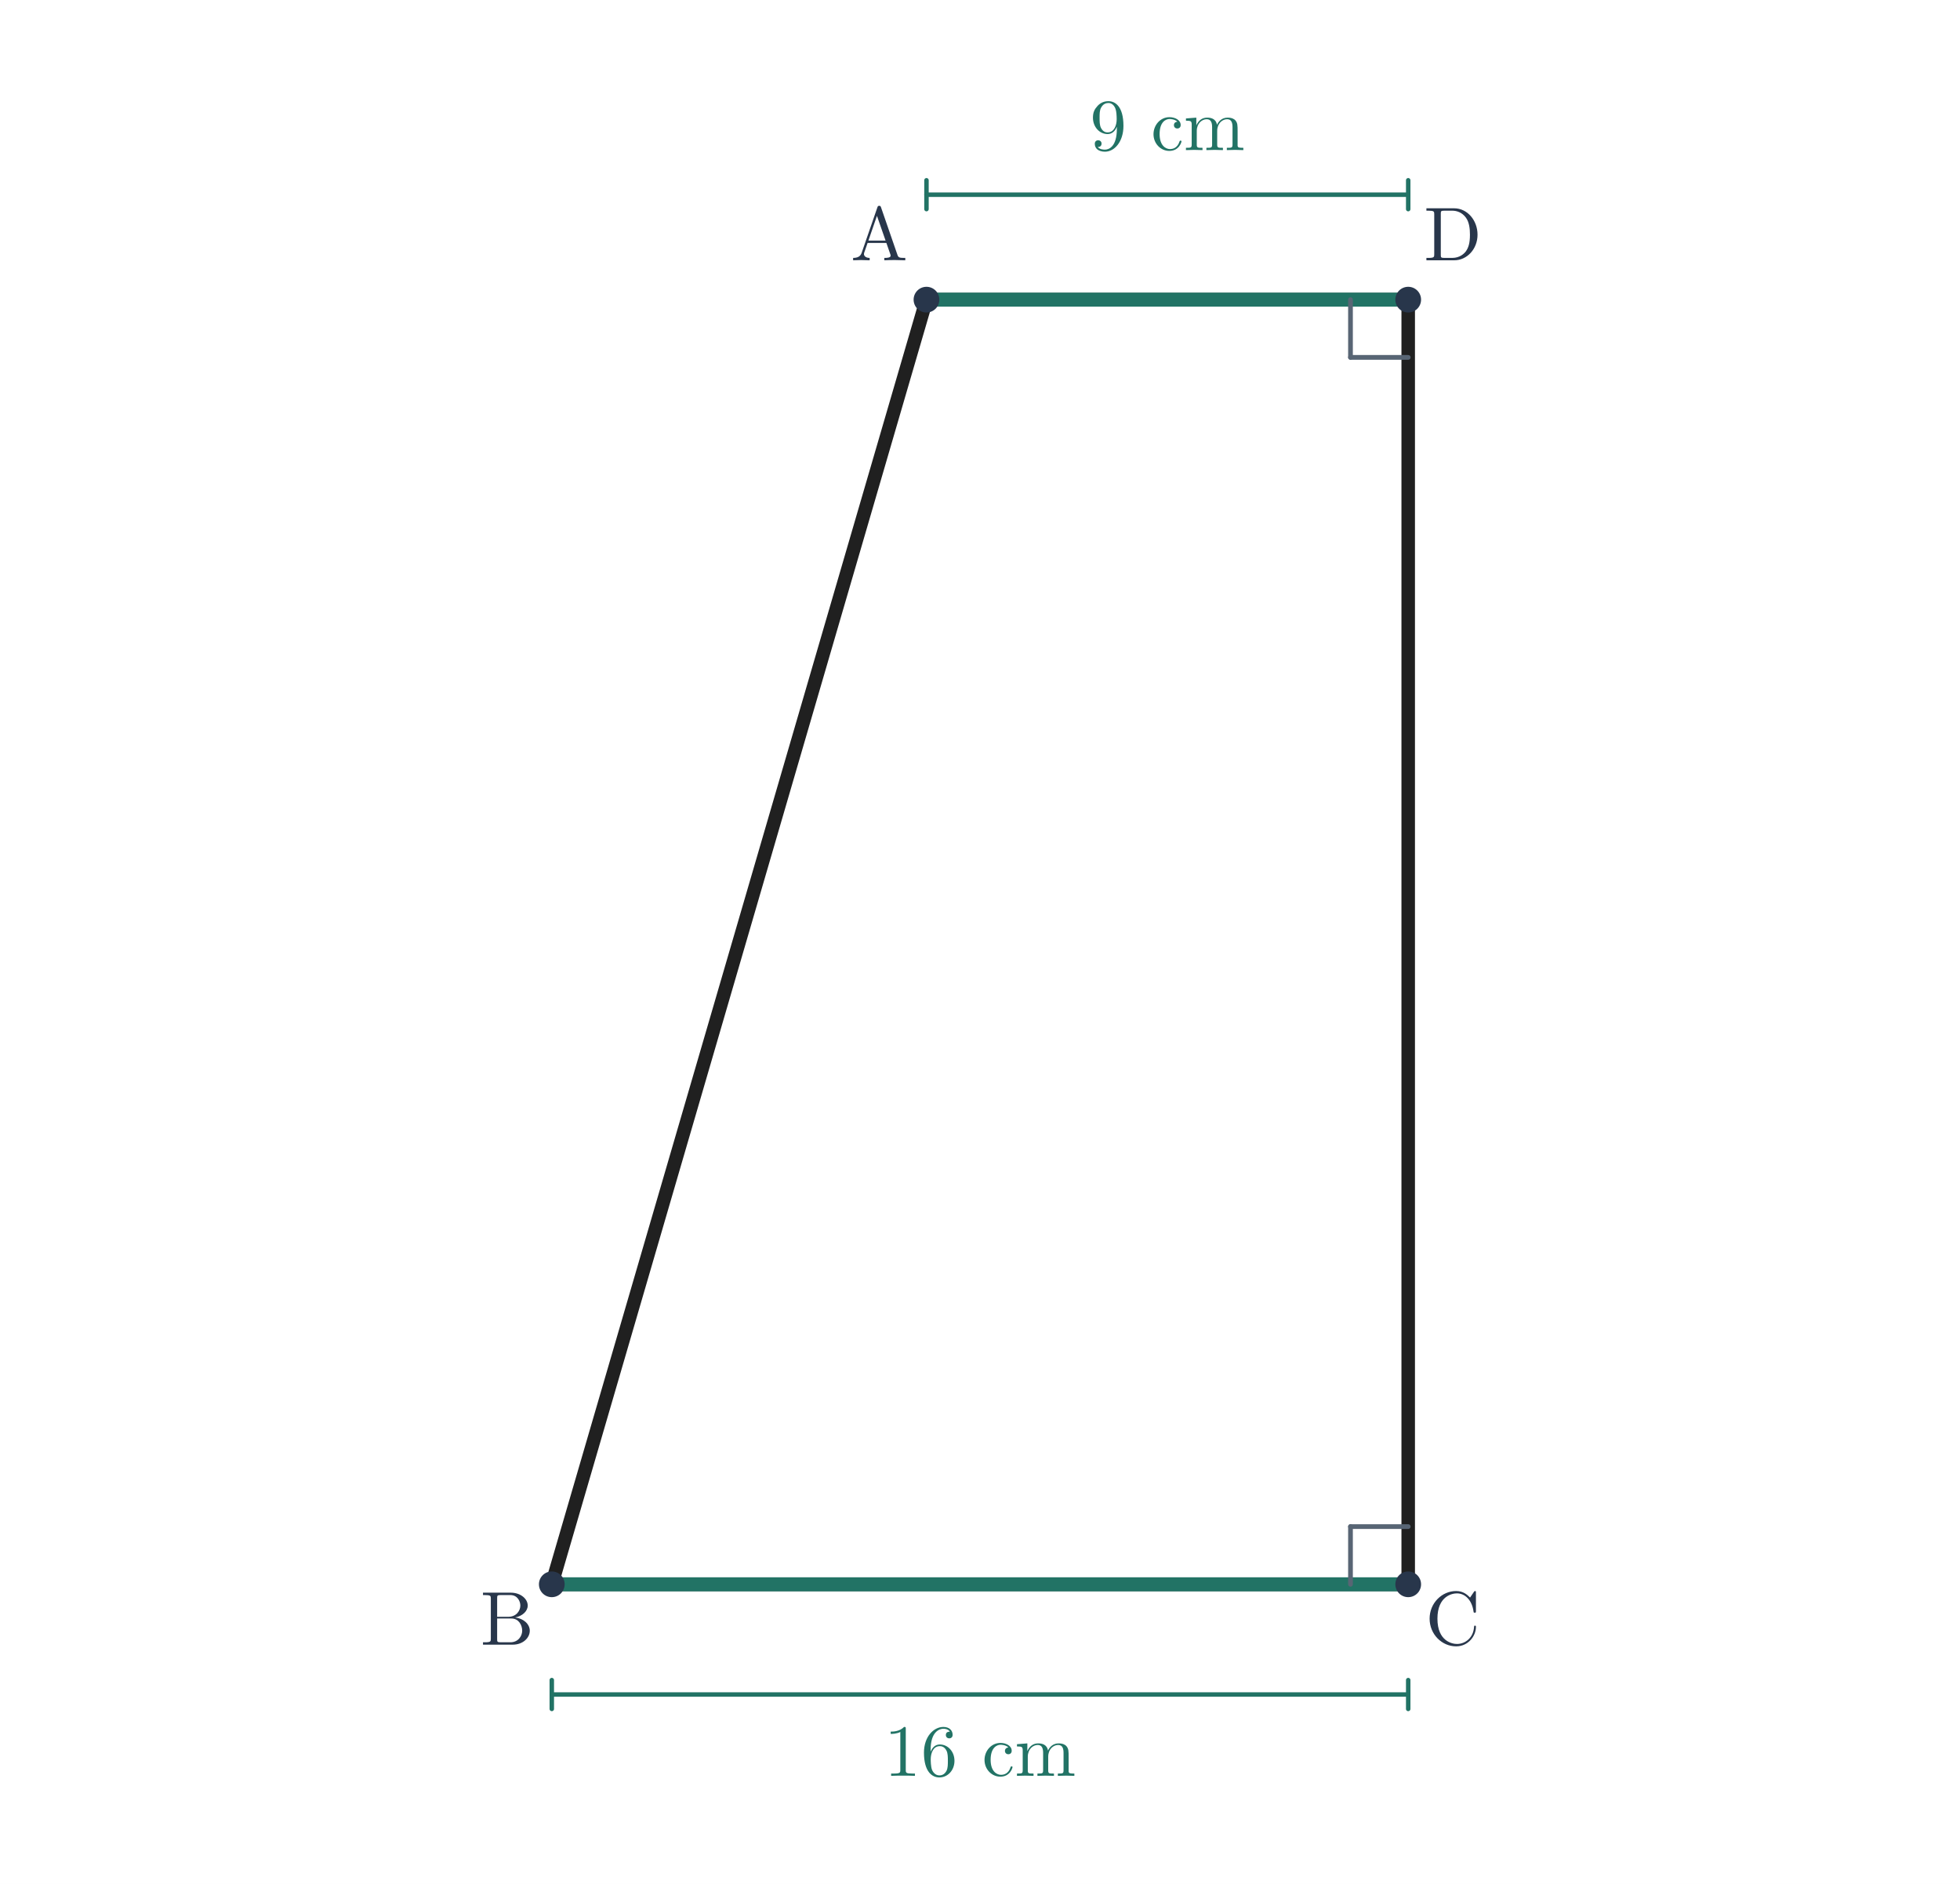
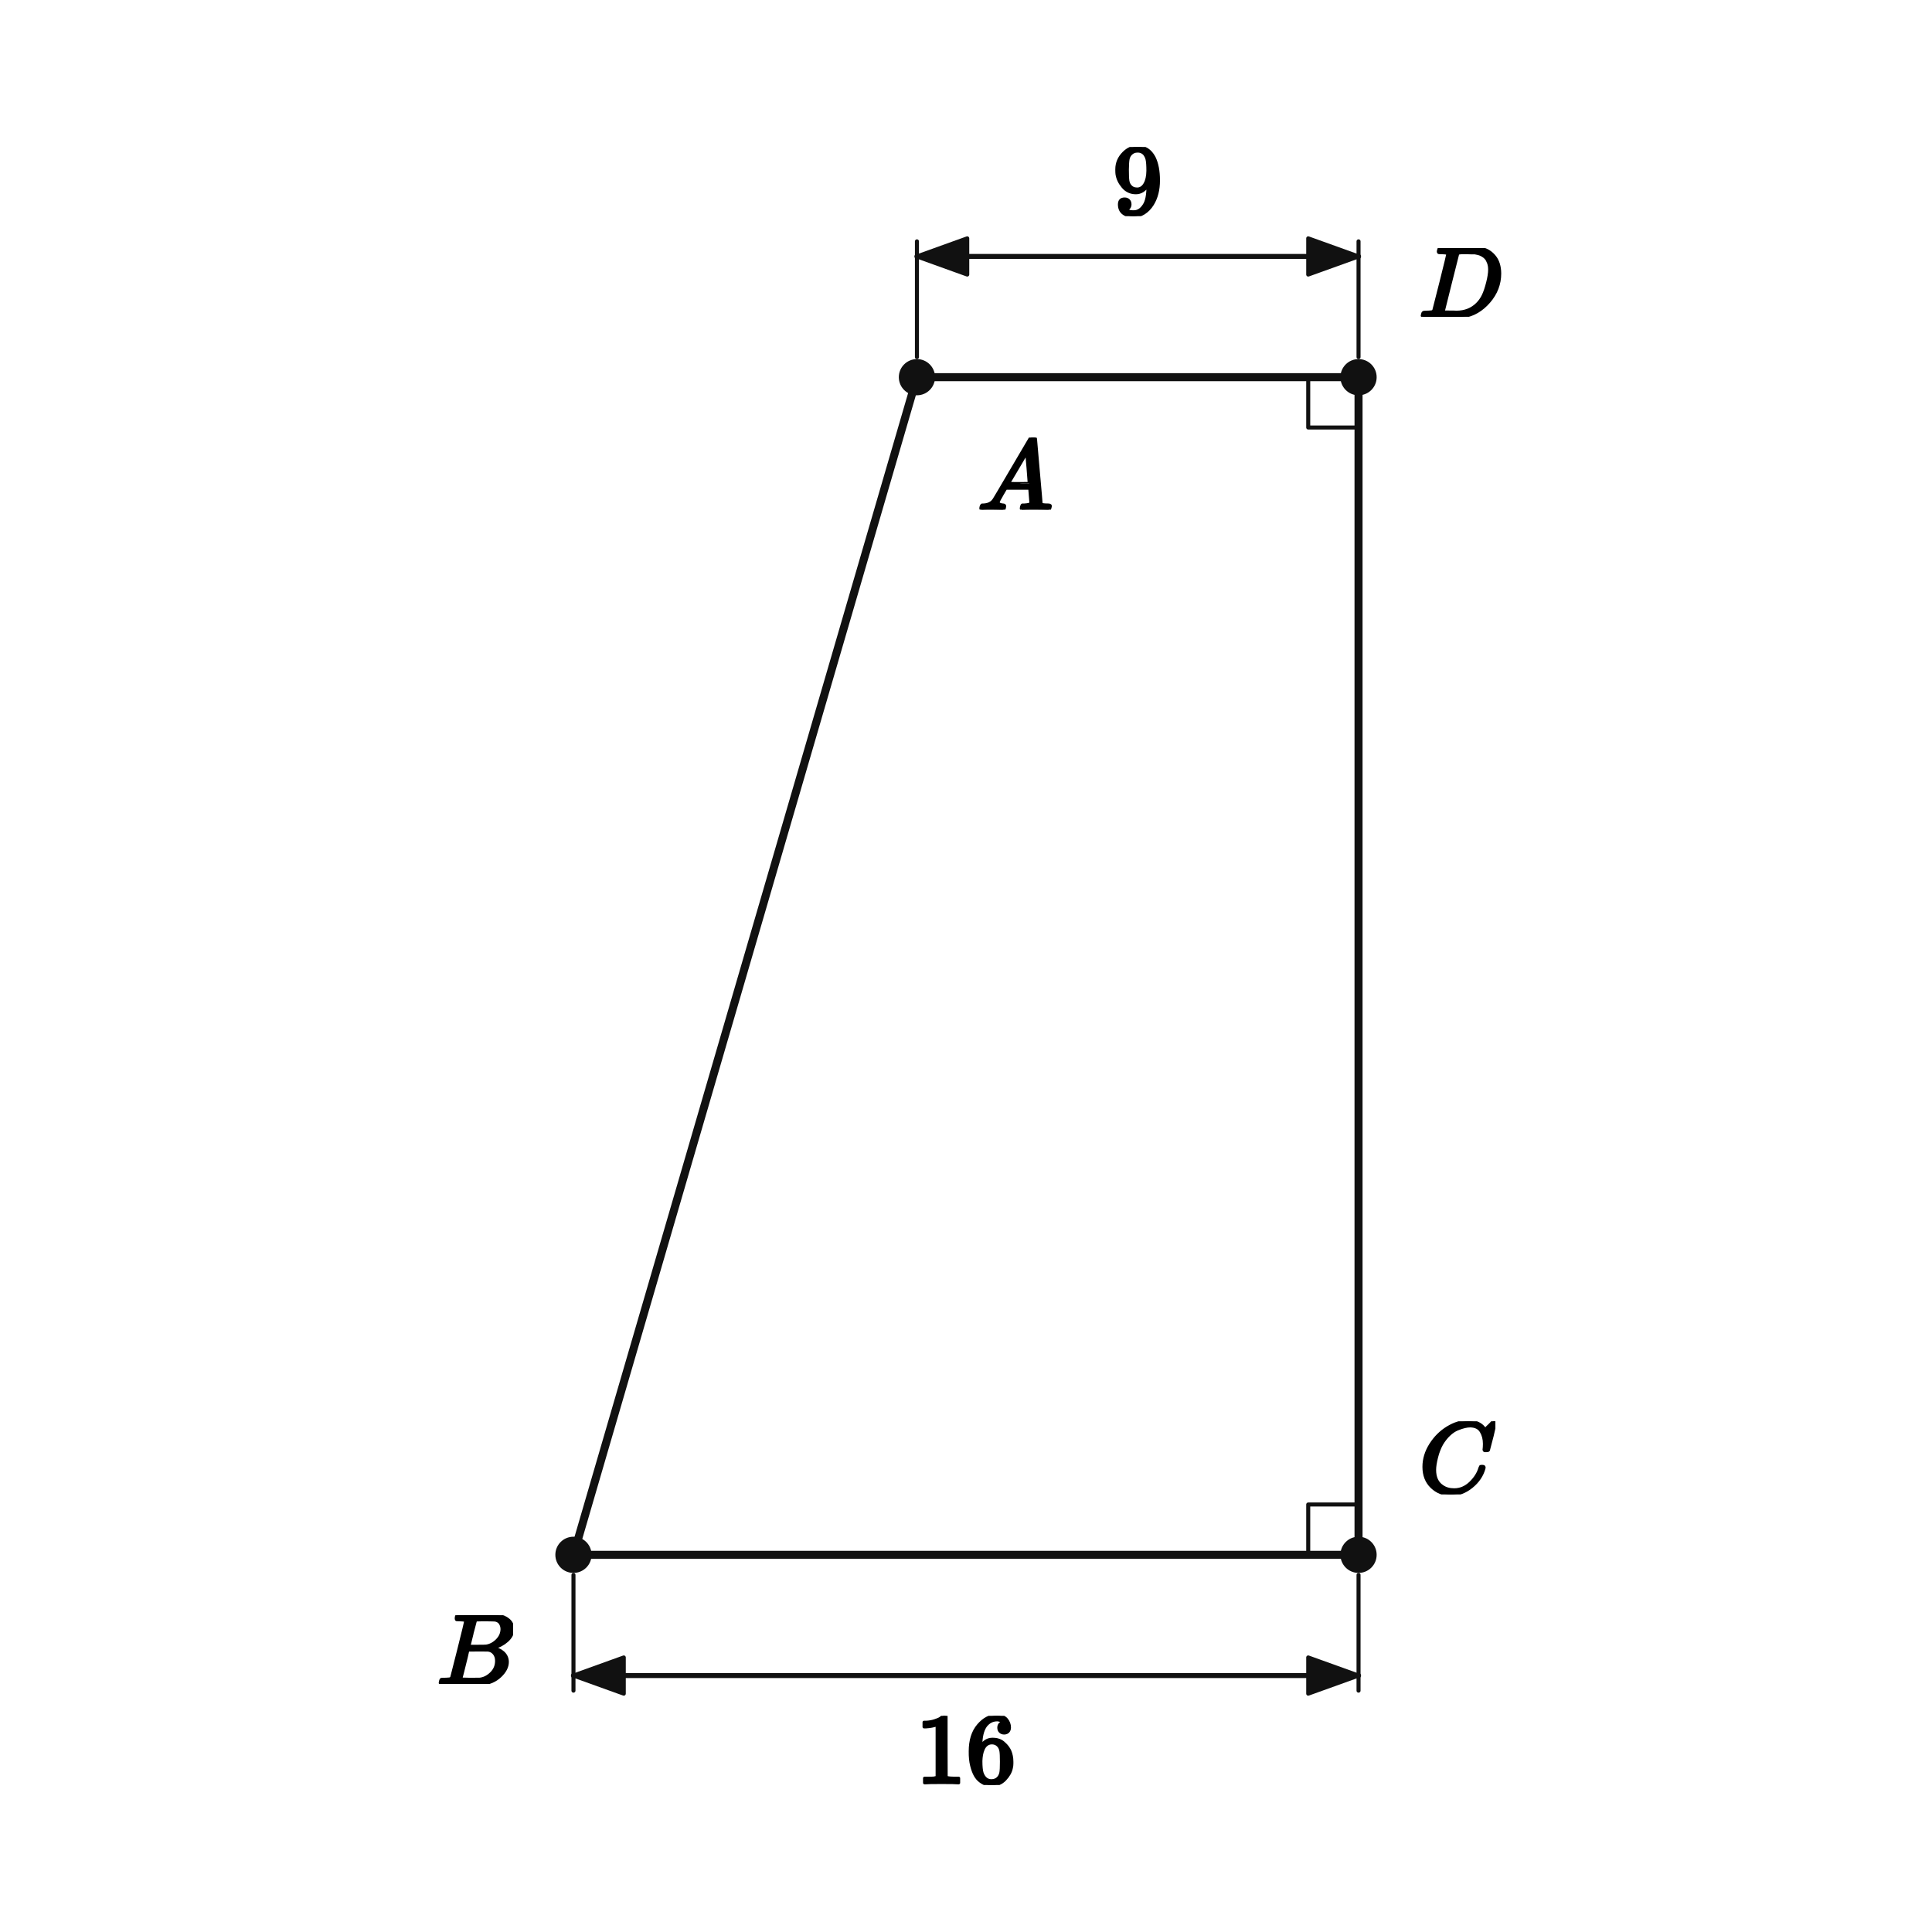
- <svg xmlns="http://www.w3.org/2000/svg" viewBox="0 0 747 718" width="747" height="718" role="img" aria-labelledby="title desc">
-   <rect width="747" height="718" fill="white" />
-   <line x1="353.1" y1="114.2" x2="210.3" y2="603.8" stroke="#202020" stroke-width="5.15" stroke-linecap="round" />
-   <line x1="210.3" y1="603.8" x2="536.7" y2="603.8" stroke="#202020" stroke-width="5.15" stroke-linecap="round" />
-   <line x1="536.7" y1="603.8" x2="536.7" y2="114.2" stroke="#202020" stroke-width="5.15" stroke-linecap="round" />
-   <line x1="536.7" y1="114.2" x2="353.1" y2="114.2" stroke="#202020" stroke-width="5.15" stroke-linecap="round" />
-   <line x1="353.1" y1="114.2" x2="536.7" y2="114.2" stroke="#227365" stroke-width="5.35" stroke-linecap="round" />
-   <line x1="210.3" y1="603.8" x2="536.7" y2="603.8" stroke="#227365" stroke-width="5.35" stroke-linecap="round" />
-   <line x1="514.7" y1="114.2" x2="514.7" y2="136.2" stroke="#586574" stroke-width="1.8" stroke-linecap="round" />
-   <line x1="514.7" y1="136.2" x2="536.7" y2="136.2" stroke="#586574" stroke-width="1.8" stroke-linecap="round" />
-   <line x1="514.7" y1="603.8" x2="514.7" y2="581.8" stroke="#586574" stroke-width="1.8" stroke-linecap="round" />
-   <line x1="514.7" y1="581.8" x2="536.7" y2="581.8" stroke="#586574" stroke-width="1.8" stroke-linecap="round" />
-   <line x1="353.1" y1="74.2" x2="536.7" y2="74.2" stroke="#227365" stroke-width="1.7" stroke-linecap="round" />
-   <line x1="353.1" y1="68.7" x2="353.1" y2="79.7" stroke="#227365" stroke-width="1.7" stroke-linecap="round" />
-   <line x1="536.7" y1="68.7" x2="536.7" y2="79.7" stroke="#227365" stroke-width="1.7" stroke-linecap="round" />
-   <text x="444.9" y="57.2" font-size="28" font-family="Malgun Gothic, Cambria Math, sans-serif" font-weight="600" fill="#227365" text-anchor="middle">9 cm</text>
-   <line x1="210.3" y1="645.8" x2="536.7" y2="645.8" stroke="#227365" stroke-width="1.7" stroke-linecap="round" />
-   <line x1="210.3" y1="640.3" x2="210.3" y2="651.3" stroke="#227365" stroke-width="1.7" stroke-linecap="round" />
-   <line x1="536.7" y1="640.3" x2="536.7" y2="651.3" stroke="#227365" stroke-width="1.7" stroke-linecap="round" />
-   <text x="373.5" y="676.8" font-size="28" font-family="Malgun Gothic, Cambria Math, sans-serif" font-weight="600" fill="#227365" text-anchor="middle">16 cm</text>
-   <circle cx="353.1" cy="114.2" r="4.9" fill="#28364b" />
-   <text x="335.1" y="99.2" font-size="29" font-family="Malgun Gothic, Cambria Math, sans-serif" font-weight="600" fill="#28364b" text-anchor="middle">A</text>
-   <circle cx="210.3" cy="603.8" r="4.9" fill="#28364b" />
-   <text x="193.3" y="626.8" font-size="29" font-family="Malgun Gothic, Cambria Math, sans-serif" font-weight="600" fill="#28364b" text-anchor="middle">B</text>
-   <circle cx="536.7" cy="603.8" r="4.9" fill="#28364b" />
-   <text x="553.7" y="626.8" font-size="29" font-family="Malgun Gothic, Cambria Math, sans-serif" font-weight="600" fill="#28364b" text-anchor="middle">C</text>
-   <circle cx="536.7" cy="114.2" r="4.9" fill="#28364b" />
-   <text x="553.7" y="99.2" font-size="29" font-family="Malgun Gothic, Cambria Math, sans-serif" font-weight="600" fill="#28364b" text-anchor="middle">D</text>
+ <svg xmlns="http://www.w3.org/2000/svg" viewBox="0 0 384 384" width="384" height="384" preserveAspectRatio="xMidYMid meet" role="img" aria-labelledby="visual-title visual-desc" data-engine-version="geometry-visual-v1" data-geometry-style-version="AP_GEOMETRY_PRINT_V1_0_DRAFT" data-geometry-preset="GEOMETRY_STANDARD" data-graph-style-version="AP_GRAPH_PRINT_V1_1_DRAFT" data-geometry-mode="COORDINATE_GEOMETRY_HYBRID" data-axis-scale-mode="EQUAL_UNIT" data-geometry-fact-hash="44136fa355b3678a1146ad16f7e8649e94fb4fc21fe77e8310c060f61caaff8a" data-visual-provenance="independent-facts-python" style="max-width:100%;height:auto;stroke-linejoin:round;stroke-linecap:round" data-publication-profile="fragment-publication-spike-v1" data-safe-margin="12">
+   <rect width="384" height="384" fill="#fff" />
+   <g data-layer="30">
+     <line id="sAB" data-role="line" stroke="#111" stroke-width="1.6" fill="none" x1="182.248" y1="74.97" x2="113.98" y2="309.03" />
+   </g>
+   <g data-layer="30">
+     <line id="sBC" data-role="line" stroke="#111" stroke-width="1.6" fill="none" x1="113.98" y1="309.03" x2="270.02" y2="309.03" />
+   </g>
+   <g data-layer="30">
+     <line id="sCD" data-role="line" stroke="#111" stroke-width="1.6" fill="none" x1="270.02" y1="309.03" x2="270.02" y2="74.97" />
+   </g>
+   <g data-layer="30">
+     <line id="sDA" data-role="line" stroke="#111" stroke-width="1.6" fill="none" x1="270.02" y1="74.97" x2="182.248" y2="74.97" />
+   </g>
+   <g data-layer="52">
+     <line id="d0-ext-from" data-role="indicator" stroke="#111" stroke-width="0.8" fill="none" data-mark="dimension" data-mark-id="d0" data-mark-part="ext-from" x1="182.248" y1="70.97" x2="182.248" y2="47.97" />
+   </g>
+   <g data-layer="52">
+     <line id="d0-ext-to" data-role="indicator" stroke="#111" stroke-width="0.8" fill="none" data-mark="dimension" data-mark-id="d0" data-mark-part="ext-to" x1="270.02" y1="70.97" x2="270.02" y2="47.97" />
+   </g>
+   <g data-layer="52">
+     <line id="d0-line" data-role="indicator" stroke="#111" stroke-width="1.0" fill="none" data-mark="dimension" data-mark-id="d0" data-mark-part="line" x1="182.248" y1="50.97" x2="270.02" y2="50.97" />
+   </g>
+   <g data-layer="52">
+     <polygon id="d0-arrow-from" data-role="indicator" stroke="#111" stroke-width="0.8" fill="#111" data-mark="dimension" data-mark-id="d0" data-mark-part="arrow-from" points="182.248,50.97 192.248,47.37 192.248,54.57" />
+   </g>
+   <g data-layer="52">
+     <polygon id="d0-arrow-to" data-role="indicator" stroke="#111" stroke-width="0.8" fill="#111" data-mark="dimension" data-mark-id="d0" data-mark-part="arrow-to" points="270.02,50.97 260.02,54.57 260.02,47.37" />
+   </g>
+   <g data-layer="52">
+     <line id="d1-ext-from" data-role="indicator" stroke="#111" stroke-width="0.8" fill="none" data-mark="dimension" data-mark-id="d1" data-mark-part="ext-from" x1="113.98" y1="313.03" x2="113.98" y2="336.03" />
+   </g>
+   <g data-layer="52">
+     <line id="d1-ext-to" data-role="indicator" stroke="#111" stroke-width="0.8" fill="none" data-mark="dimension" data-mark-id="d1" data-mark-part="ext-to" x1="270.02" y1="313.03" x2="270.02" y2="336.03" />
+   </g>
+   <g data-layer="52">
+     <line id="d1-line" data-role="indicator" stroke="#111" stroke-width="1.0" fill="none" data-mark="dimension" data-mark-id="d1" data-mark-part="line" x1="113.98" y1="333.03" x2="270.02" y2="333.03" />
+   </g>
+   <g data-layer="52">
+     <polygon id="d1-arrow-from" data-role="indicator" stroke="#111" stroke-width="0.8" fill="#111" data-mark="dimension" data-mark-id="d1" data-mark-part="arrow-from" points="113.98,333.03 123.98,329.43 123.98,336.63" />
+   </g>
+   <g data-layer="52">
+     <polygon id="d1-arrow-to" data-role="indicator" stroke="#111" stroke-width="0.8" fill="#111" data-mark="dimension" data-mark-id="d1" data-mark-part="arrow-to" points="270.02,333.03 260.02,336.63 260.02,329.43" />
+   </g>
+   <g data-layer="60">
+     <polyline id="ra0" data-role="indicator" stroke="#111" stroke-width="0.8" fill="none" points="260.02,309.03 260.02,299.03 270.02,299.03" />
+   </g>
+   <g data-layer="60">
+     <polyline id="ra1" data-role="indicator" stroke="#111" stroke-width="0.8" fill="none" points="270.02,84.97 260.02,84.97 260.02,74.97" />
+   </g>
+   <g data-layer="70">
+     <circle id="A" data-role="point" stroke="#111" stroke-width="0.8" fill="#111" cx="182.248" cy="74.97" r="3.2" />
+   </g>
+   <g data-layer="70">
+     <circle id="B" data-role="point" stroke="#111" stroke-width="0.8" fill="#111" cx="113.98" cy="309.03" r="3.2" />
+   </g>
+   <g data-layer="70">
+     <circle id="C" data-role="point" stroke="#111" stroke-width="0.8" fill="#111" cx="270.02" cy="309.03" r="3.2" />
+   </g>
+   <g data-layer="70">
+     <circle id="D" data-role="point" stroke="#111" stroke-width="0.8" fill="#111" cx="270.02" cy="74.97" r="3.2" />
+   </g>
+   <g data-layer="90">
+     <g id="d0-label" data-label-kind="EQUATION_LABEL" data-priority="0" data-font-px="20" data-owner="d0" data-fragment-sha="sha256:bc91e3d970724785bfc0f67b87dac82e5ab19a82d0765cf6c8ad78b4635d6b7a" transform="translate(221.1337 29.2103)">
+       <svg width="10" height="13.76" viewBox="0 0 10 13.76" data-outline-width="10" data-outline-height="13.76" id="lb-a0934730d335aa0153a0f2e24f2da31af03f47b00366c4c378096c8f2c7bb6a8" data-owner="d0" data-fact-role="GIVEN">
+         <g data-outline-units-per-em="1000" transform="translate(0 13.32) scale(0.02)">
+           <g stroke="currentColor" fill="currentColor" stroke-width="30" transform="scale(1,-1)">
+             <g data-mml-node="math">
+               <g data-mml-node="mn">
+                 <path data-c="39" d="M352 287Q304 211 232 211Q154 211 104 270T44 396Q42 412 42 436V444Q42 537 111 606Q171 666 243 666Q245 666 249 666T257 665H261Q273 665 286 663T323 651T370 619T413 560Q456 472 456 334Q456 194 396 97Q361 41 312 10T208 -22Q147 -22 108 7T68 93T121 149Q143 149 158 135T173 96Q173 78 164 65T148 49T135 44L131 43Q131 41 138 37T164 27T206 22H212Q272 22 313 86Q352 142 352 280V287ZM244 248Q292 248 321 297T351 430Q351 508 343 542Q341 552 337 562T323 588T293 615T246 625Q208 625 181 598Q160 576 154 546T147 441Q147 358 152 329T172 282Q197 248 244 248Z" />
+               </g>
+             </g>
+           </g>
+         </g>
+       </svg>
+     </g>
+   </g>
+   <g data-layer="90">
+     <g id="d1-label" data-label-kind="EQUATION_LABEL" data-priority="0" data-font-px="20" data-owner="d1" data-fragment-sha="sha256:a64ff83c4b4e8544a389d530483e7bdc0a8602bda6cb6f6ea6056a0e98be112e" transform="translate(182 341.0297)">
+       <svg width="20" height="13.76" viewBox="0 0 20 13.76" data-outline-width="20" data-outline-height="13.76" id="lb-f9198476ba4dc1bc3791f326a2c4490dbf22606760bd49539324b84672c09f34" data-owner="d1" data-fact-role="GIVEN">
+         <g data-outline-units-per-em="1000" transform="translate(0 13.32) scale(0.02)">
+           <g stroke="currentColor" fill="currentColor" stroke-width="30" transform="scale(1,-1)">
+             <g data-mml-node="math">
+               <g data-mml-node="mn">
+                 <path data-c="31" d="M213 578L200 573Q186 568 160 563T102 556H83V602H102Q149 604 189 617T245 641T273 663Q275 666 285 666Q294 666 302 660V361L303 61Q310 54 315 52T339 48T401 46H427V0H416Q395 3 257 3Q121 3 100 0H88V46H114Q136 46 152 46T177 47T193 50T201 52T207 57T213 61V578Z" />
+                 <path data-c="36" d="M42 313Q42 476 123 571T303 666Q372 666 402 630T432 550Q432 525 418 510T379 495Q356 495 341 509T326 548Q326 592 373 601Q351 623 311 626Q240 626 194 566Q147 500 147 364L148 360Q153 366 156 373Q197 433 263 433H267Q313 433 348 414Q372 400 396 374T435 317Q456 268 456 210V192Q456 169 451 149Q440 90 387 34T253 -22Q225 -22 199 -14T143 16T92 75T56 172T42 313ZM257 397Q227 397 205 380T171 335T154 278T148 216Q148 133 160 97T198 39Q222 21 251 21Q302 21 329 59Q342 77 347 104T352 209Q352 289 347 316T329 361Q302 397 257 397Z" transform="translate(500,0)" />
+               </g>
+             </g>
+           </g>
+         </g>
+       </svg>
+     </g>
+   </g>
+   <g data-layer="90">
+     <g id="A-name" data-label-kind="POINT_NAME" data-priority="1" data-font-px="20" data-owner="A" data-fragment-sha="sha256:8080322f64e40fcadf6fb2d4d0b6021d8b12c068b051efc9fffc6f06886576be" transform="translate(194.2475 86.9703)">
+       <svg width="15" height="14.32" viewBox="0 0 15 14.32" data-outline-width="15" data-outline-height="14.32" id="lb-4470eb22875de4c5cc94adb25dd301256b53f7a2fb0e13fd070d48cb7b2250a5" data-owner="A" data-fact-role="GIVEN">
+         <g data-outline-units-per-em="1000" transform="translate(0 14.32) scale(0.02)">
+           <g stroke="currentColor" fill="currentColor" stroke-width="30" transform="scale(1,-1)">
+             <g data-mml-node="math">
+               <g data-mml-node="mi">
+                 <path data-c="1D434" d="M208 74Q208 50 254 46Q272 46 272 35Q272 34 270 22Q267 8 264 4T251 0Q249 0 239 0T205 1T141 2Q70 2 50 0H42Q35 7 35 11Q37 38 48 46H62Q132 49 164 96Q170 102 345 401T523 704Q530 716 547 716H555H572Q578 707 578 706L606 383Q634 60 636 57Q641 46 701 46Q726 46 726 36Q726 34 723 22Q720 7 718 4T704 0Q701 0 690 0T651 1T578 2Q484 2 455 0H443Q437 6 437 9T439 27Q443 40 445 43L449 46H469Q523 49 533 63L521 213H283L249 155Q208 86 208 74ZM516 260Q516 271 504 416T490 562L463 519Q447 492 400 412L310 260L413 259Q516 259 516 260Z" />
+               </g>
+             </g>
+           </g>
+         </g>
+       </svg>
+     </g>
+   </g>
+   <g data-layer="90">
+     <g id="B-name" data-label-kind="POINT_NAME" data-priority="1" data-font-px="20" data-owner="B" data-fragment-sha="sha256:69309822efbacbfe7e2564fc7e1baf5b164dafc3d5eddcfbccd8ef904568f586" transform="translate(86.8002 321.0297)">
+       <svg width="15.18" height="13.66" viewBox="0 0 15.18 13.66" data-outline-width="15.18" data-outline-height="13.66" id="lb-5288c7636b927eedc30cf9d3473584b44e1a4759e453f94aa15c44bc22d46496" data-owner="B" data-fact-role="GIVEN">
+         <g data-outline-units-per-em="1000" transform="translate(0 13.66) scale(0.02)">
+           <g stroke="currentColor" fill="currentColor" stroke-width="30" transform="scale(1,-1)">
+             <g data-mml-node="math">
+               <g data-mml-node="mi">
+                 <path data-c="1D435" d="M231 637Q204 637 199 638T194 649Q194 676 205 682Q206 683 335 683Q594 683 608 681Q671 671 713 636T756 544Q756 480 698 429T565 360L555 357Q619 348 660 311T702 219Q702 146 630 78T453 1Q446 0 242 0Q42 0 39 2Q35 5 35 10Q35 17 37 24Q42 43 47 45Q51 46 62 46H68Q95 46 128 49Q142 52 147 61Q150 65 219 339T288 628Q288 635 231 637ZM649 544Q649 574 634 600T585 634Q578 636 493 637Q473 637 451 637T416 636H403Q388 635 384 626Q382 622 352 506Q352 503 351 500L320 374H401Q482 374 494 376Q554 386 601 434T649 544ZM595 229Q595 273 572 302T512 336Q506 337 429 337Q311 337 310 336Q310 334 293 263T258 122L240 52Q240 48 252 48T333 46Q422 46 429 47Q491 54 543 105T595 229Z" />
+               </g>
+             </g>
+           </g>
+         </g>
+       </svg>
+     </g>
+   </g>
+   <g data-layer="90">
+     <g id="C-name" data-label-kind="POINT_NAME" data-priority="1" data-font-px="20" data-owner="C" data-fragment-sha="sha256:04d5d02499c4edd4406ea20434f6cbac8018cb359a9d6a1e82d0ba05ed52f404" transform="translate(282.0198 282.4897)">
+       <svg width="15.2" height="14.54" viewBox="0 0 15.2 14.54" data-outline-width="15.2" data-outline-height="14.54" id="lb-25177a7bf1cfa67043f8c3e6a2cdbab95e2529f0cd08aa3ec7039d2d8ffa932c" data-owner="C" data-fact-role="GIVEN">
+         <g data-outline-units-per-em="1000" transform="translate(0 14.1) scale(0.02)">
+           <g stroke="currentColor" fill="currentColor" stroke-width="30" transform="scale(1,-1)">
+             <g data-mml-node="math">
+               <g data-mml-node="mi">
+                 <path data-c="1D436" d="M50 252Q50 367 117 473T286 641T490 704Q580 704 633 653Q642 643 648 636T656 626L657 623Q660 623 684 649Q691 655 699 663T715 679T725 690L740 705H746Q760 705 760 698Q760 694 728 561Q692 422 692 421Q690 416 687 415T669 413H653Q647 419 647 422Q647 423 648 429T650 449T651 481Q651 552 619 605T510 659Q484 659 454 652T382 628T299 572T226 479Q194 422 175 346T156 222Q156 108 232 58Q280 24 350 24Q441 24 512 92T606 240Q610 253 612 255T628 257Q648 257 648 248Q648 243 647 239Q618 132 523 55T319 -22Q206 -22 128 53T50 252Z" />
+               </g>
+             </g>
+           </g>
+         </g>
+       </svg>
+     </g>
+   </g>
+   <g data-layer="90">
+     <g id="D-name" data-label-kind="POINT_NAME" data-priority="1" data-font-px="20" data-owner="D" data-fragment-sha="sha256:4ead4f601d62ad5721511f881fef3af888812e23e27a09b6d963d2c0778d2327" transform="translate(282.0198 49.3103)">
+       <svg width="16.56" height="13.66" viewBox="0 0 16.56 13.66" data-outline-width="16.56" data-outline-height="13.66" id="lb-71355e532973088bf8a939bb01361b9d2d2360c869cad84e2c38578c33407e23" data-owner="D" data-fact-role="GIVEN">
+         <g data-outline-units-per-em="1000" transform="translate(0 13.66) scale(0.02)">
+           <g stroke="currentColor" fill="currentColor" stroke-width="30" transform="scale(1,-1)">
+             <g data-mml-node="math">
+               <g data-mml-node="mi">
+                 <path data-c="1D437" d="M287 628Q287 635 230 637Q207 637 200 638T193 647Q193 655 197 667T204 682Q206 683 403 683Q570 682 590 682T630 676Q702 659 752 597T803 431Q803 275 696 151T444 3L430 1L236 0H125H72Q48 0 41 2T33 11Q33 13 36 25Q40 41 44 43T67 46Q94 46 127 49Q141 52 146 61Q149 65 218 339T287 628ZM703 469Q703 507 692 537T666 584T629 613T590 629T555 636Q553 636 541 636T512 636T479 637H436Q392 637 386 627Q384 623 313 339T242 52Q242 48 253 48T330 47Q335 47 349 47T373 46Q499 46 581 128Q617 164 640 212T683 339T703 469Z" />
+               </g>
+             </g>
+           </g>
+         </g>
+       </svg>
+     </g>
+   </g>
</svg>
